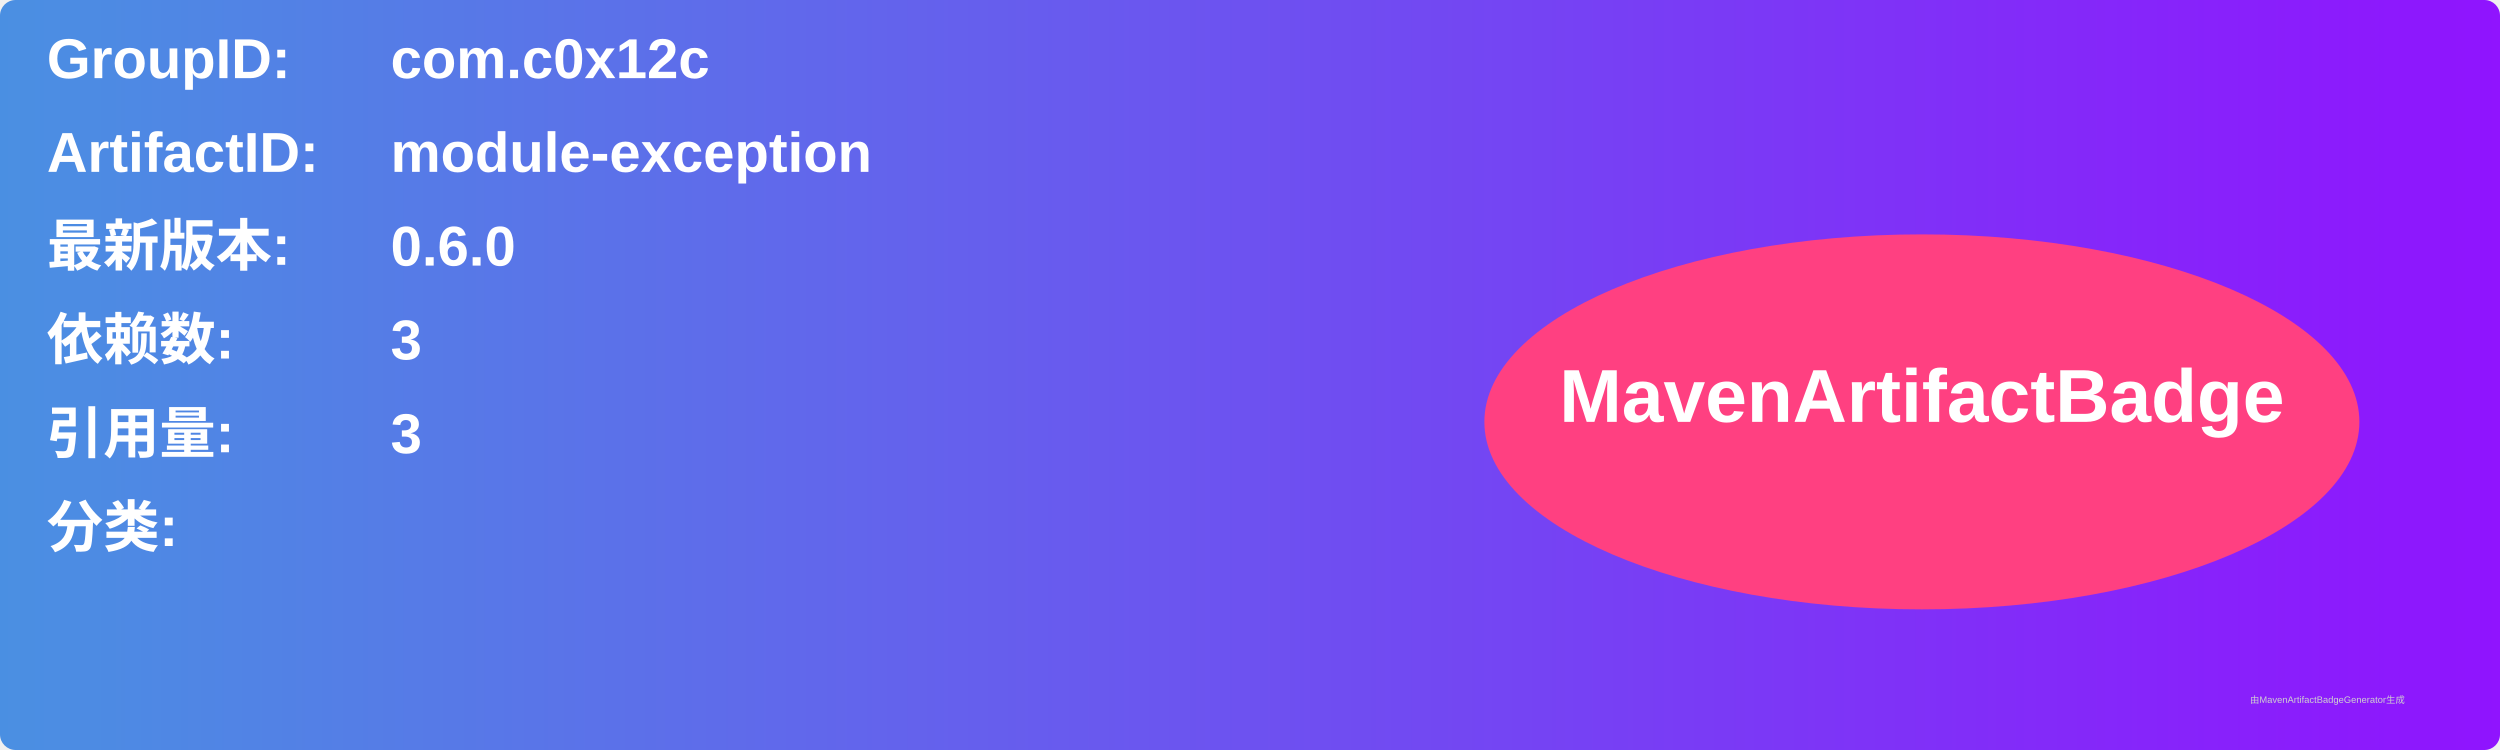
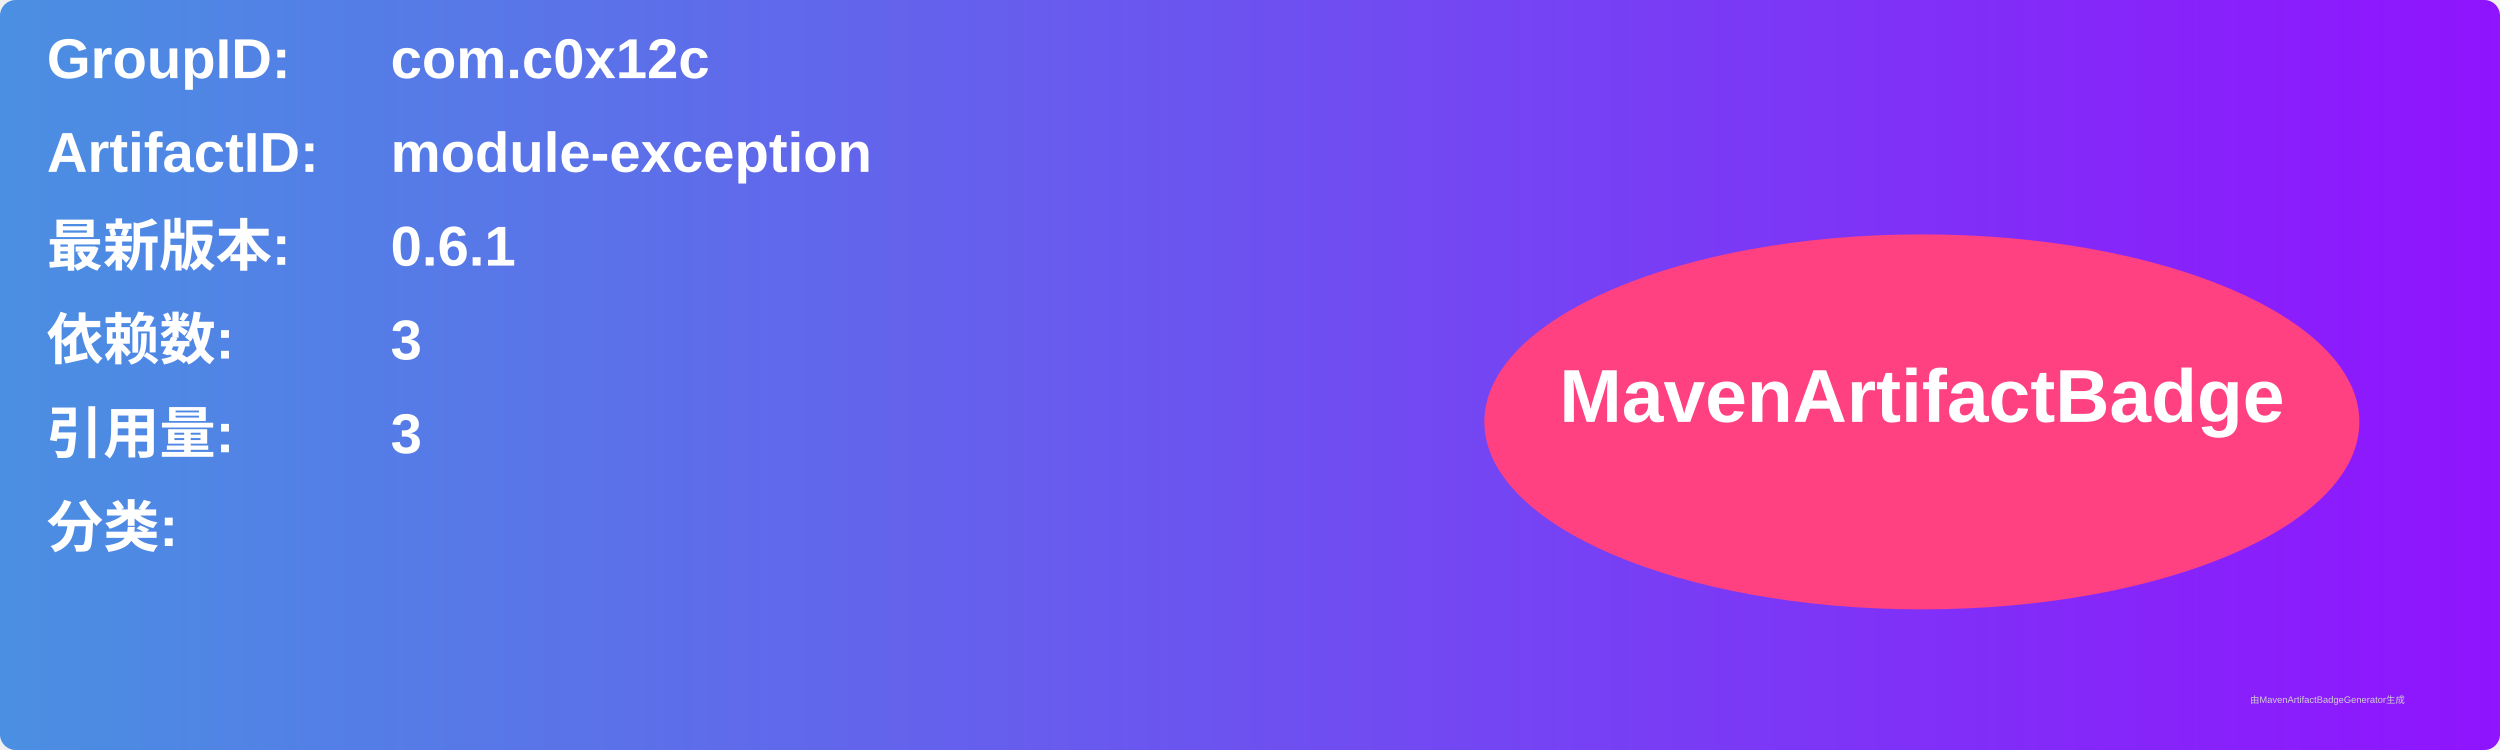
<svg xmlns="http://www.w3.org/2000/svg" width="800" height="240" viewBox="0 0 800 240">
  <linearGradient id="grad" x1="0%" y1="0%" x2="100%" y2="0%">
    <stop offset="0%" stop-color="#4a90e2" />
    <stop offset="100%" stop-color="#9013fe" />
  </linearGradient>
  <rect width="100%" height="100%" rx="5" ry="5" fill="url(#grad)" />
  <g transform="translate(15, 15)">
    <text x="0" y="10" font-family="Arial" font-size="18" fill="white" font-weight="bold" width="260">GroupID:</text>
    <text x="110" y="10" font-family="Arial" font-size="18" fill="white" font-weight="bold" width="460">com.c0x12c</text>
    <text x="0" y="40" font-family="Arial" font-size="18" fill="white" font-weight="bold" width="260">ArtifactID:</text>
    <text x="110" y="40" font-family="Arial" font-size="18" fill="white" font-weight="bold" width="460">module-exception</text>
    <text x="0" y="70" font-family="Arial" font-size="18" fill="white" font-weight="bold">最新版本:</text>
    <text x="110" y="70" font-family="Arial" font-size="18" fill="white" font-weight="bold">
-       <tspan font-weight="bold">0.6.0</tspan>
+       <tspan font-weight="bold">0.6.1</tspan>
    </text>
    <text x="0" y="100" font-family="Arial" font-size="18" fill="white" font-weight="bold">依赖数: </text>
    <text x="110" y="100" font-family="Arial" font-size="18" fill="white">
      <tspan font-weight="bold">3</tspan>
    </text>
    <text x="0" y="130" font-family="Arial" font-size="18" fill="white" font-weight="bold">引用量: </text>
    <text x="110" y="130" font-family="Arial" font-size="18" fill="white">
      <tspan font-weight="bold">3</tspan>
    </text>
    <text x="0" y="160" font-family="Arial" font-size="18" fill="white" font-weight="bold">分类:</text>
    <text x="10" y="190" font-family="Arial" font-size="10" fill="white">
      <tspan font-weight="bold" />
    </text>
    <ellipse cx="600" cy="120" rx="140" ry="60" fill="#ff4081" />
    <text x="600" y="120" text-anchor="middle" font-family="Arial" font-size="24" fill="white" font-weight="bold">MavenArtifactBadge</text>
  </g>
  <text x="720" y="225" font-family="Arial" font-size="3" fill="#d0d0d0">由MavenArtifactBadgeGenerator生成</text>
</svg>
